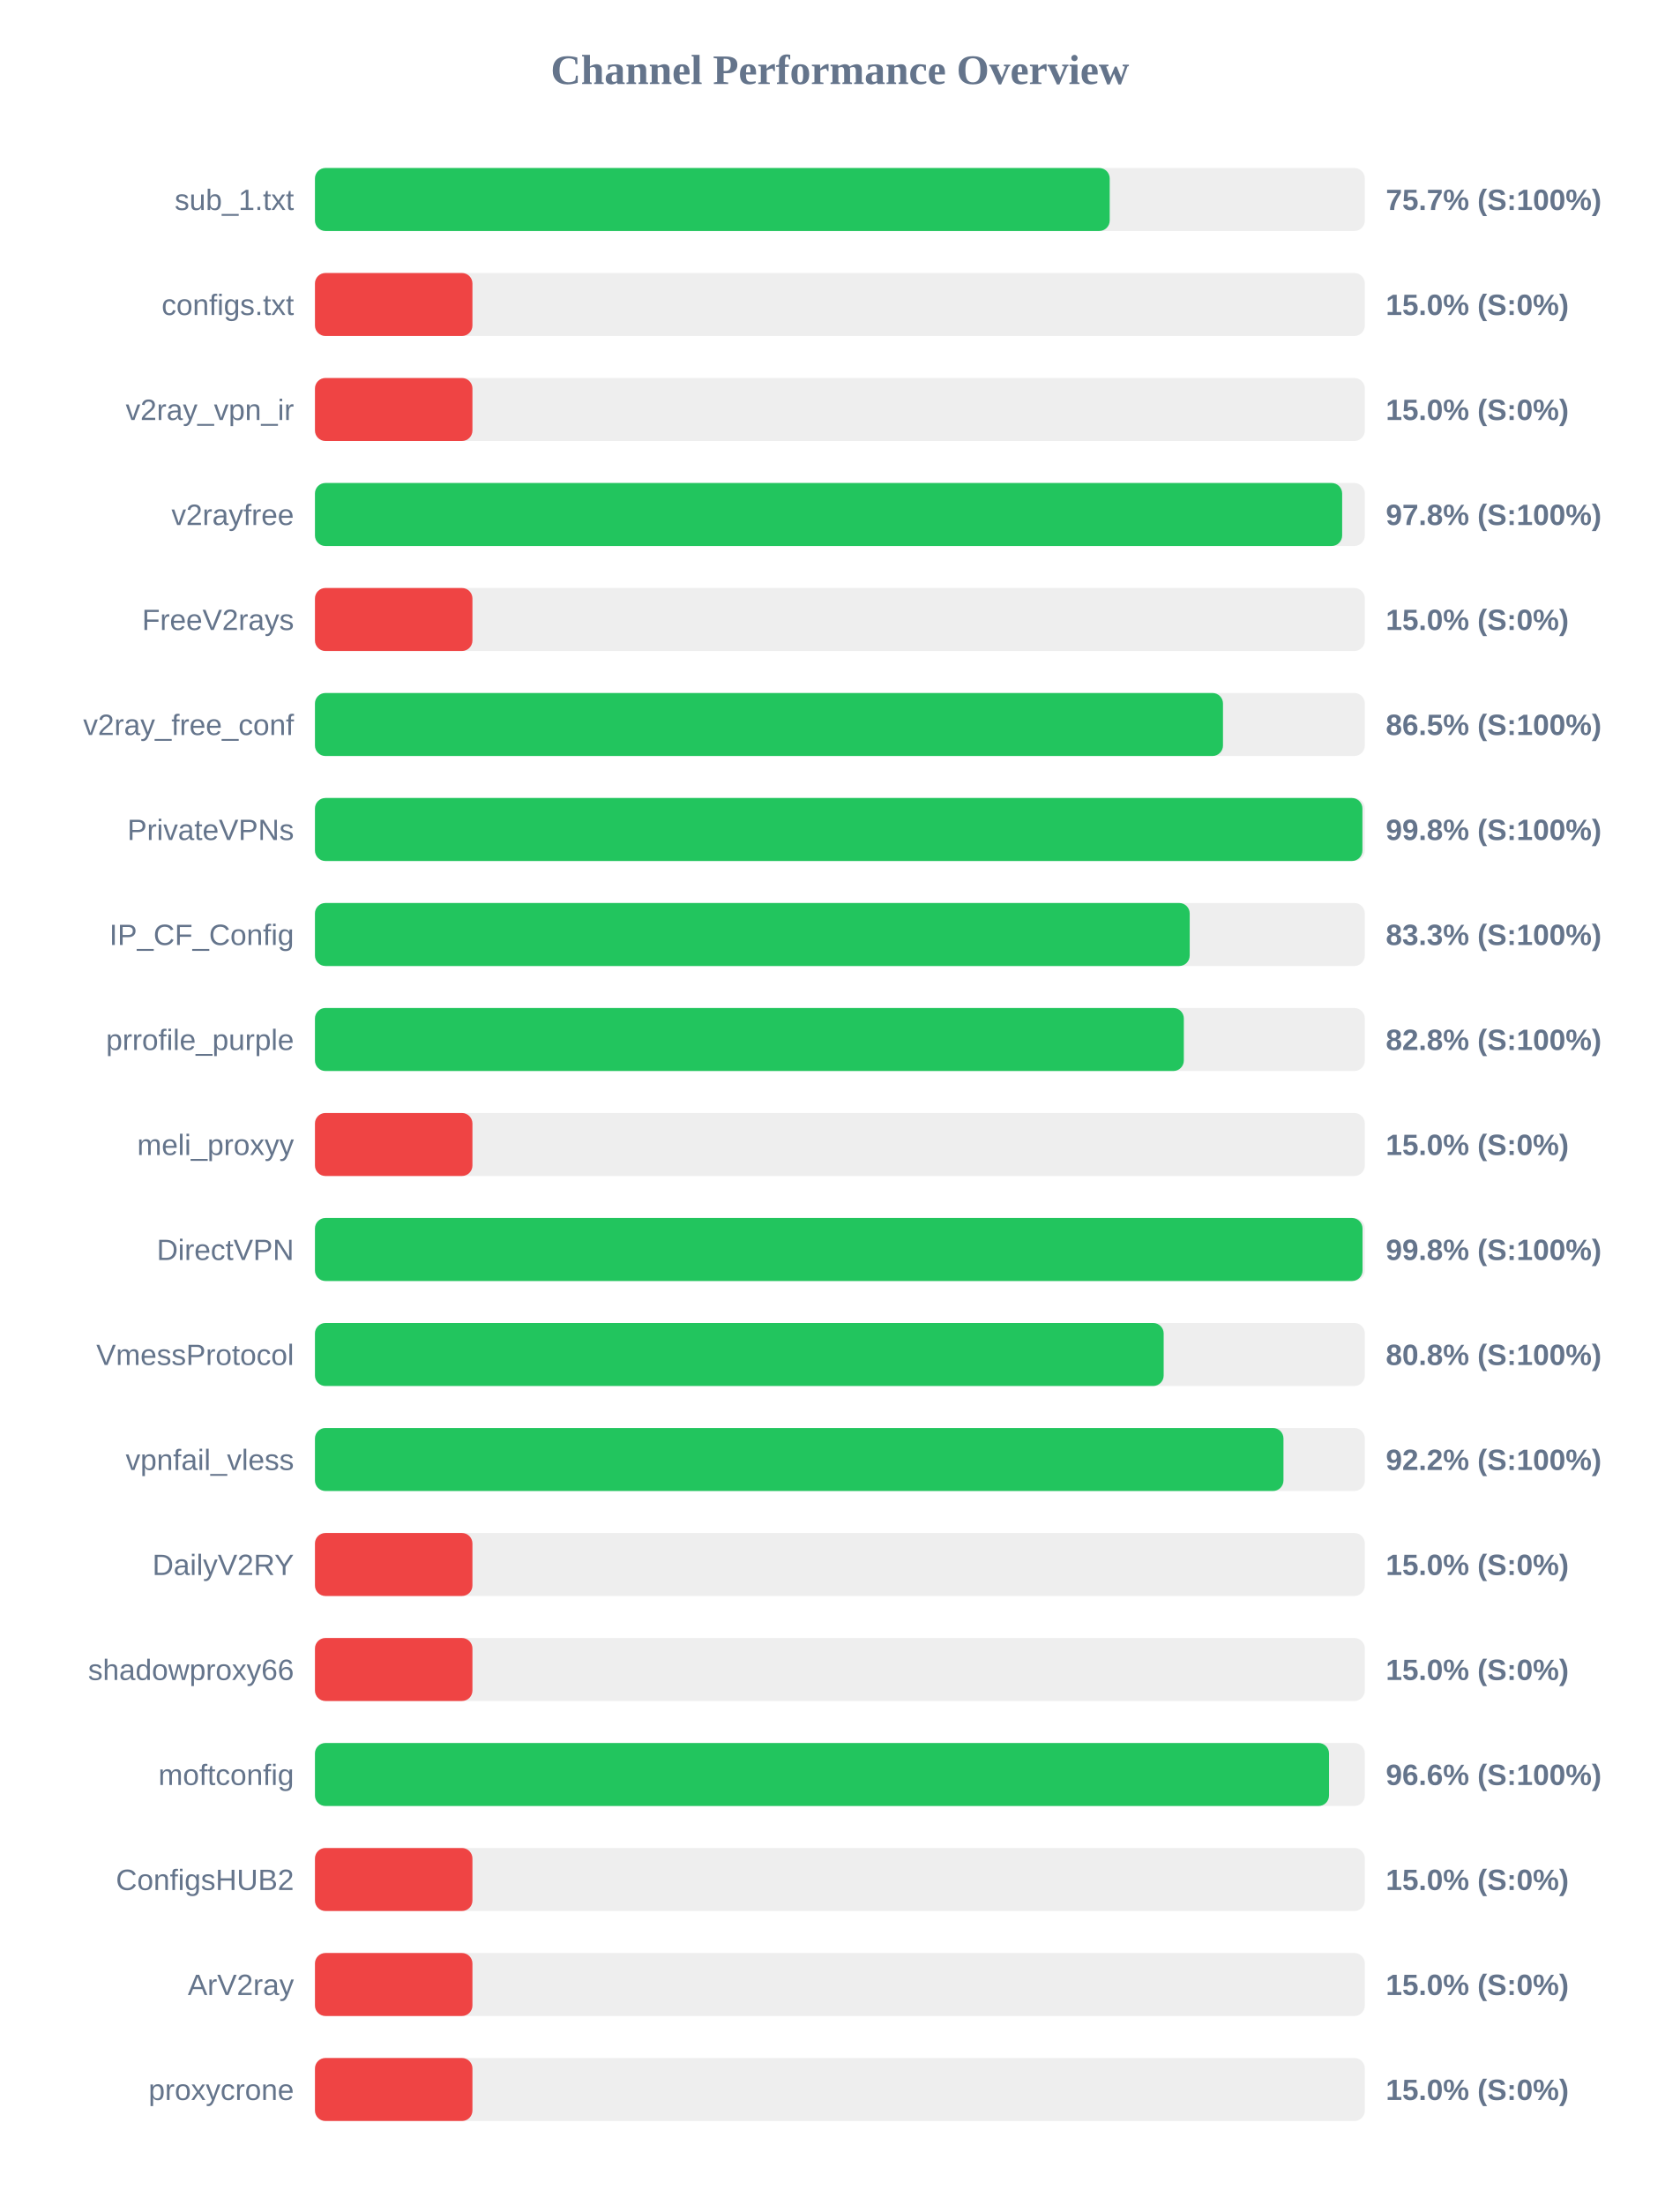
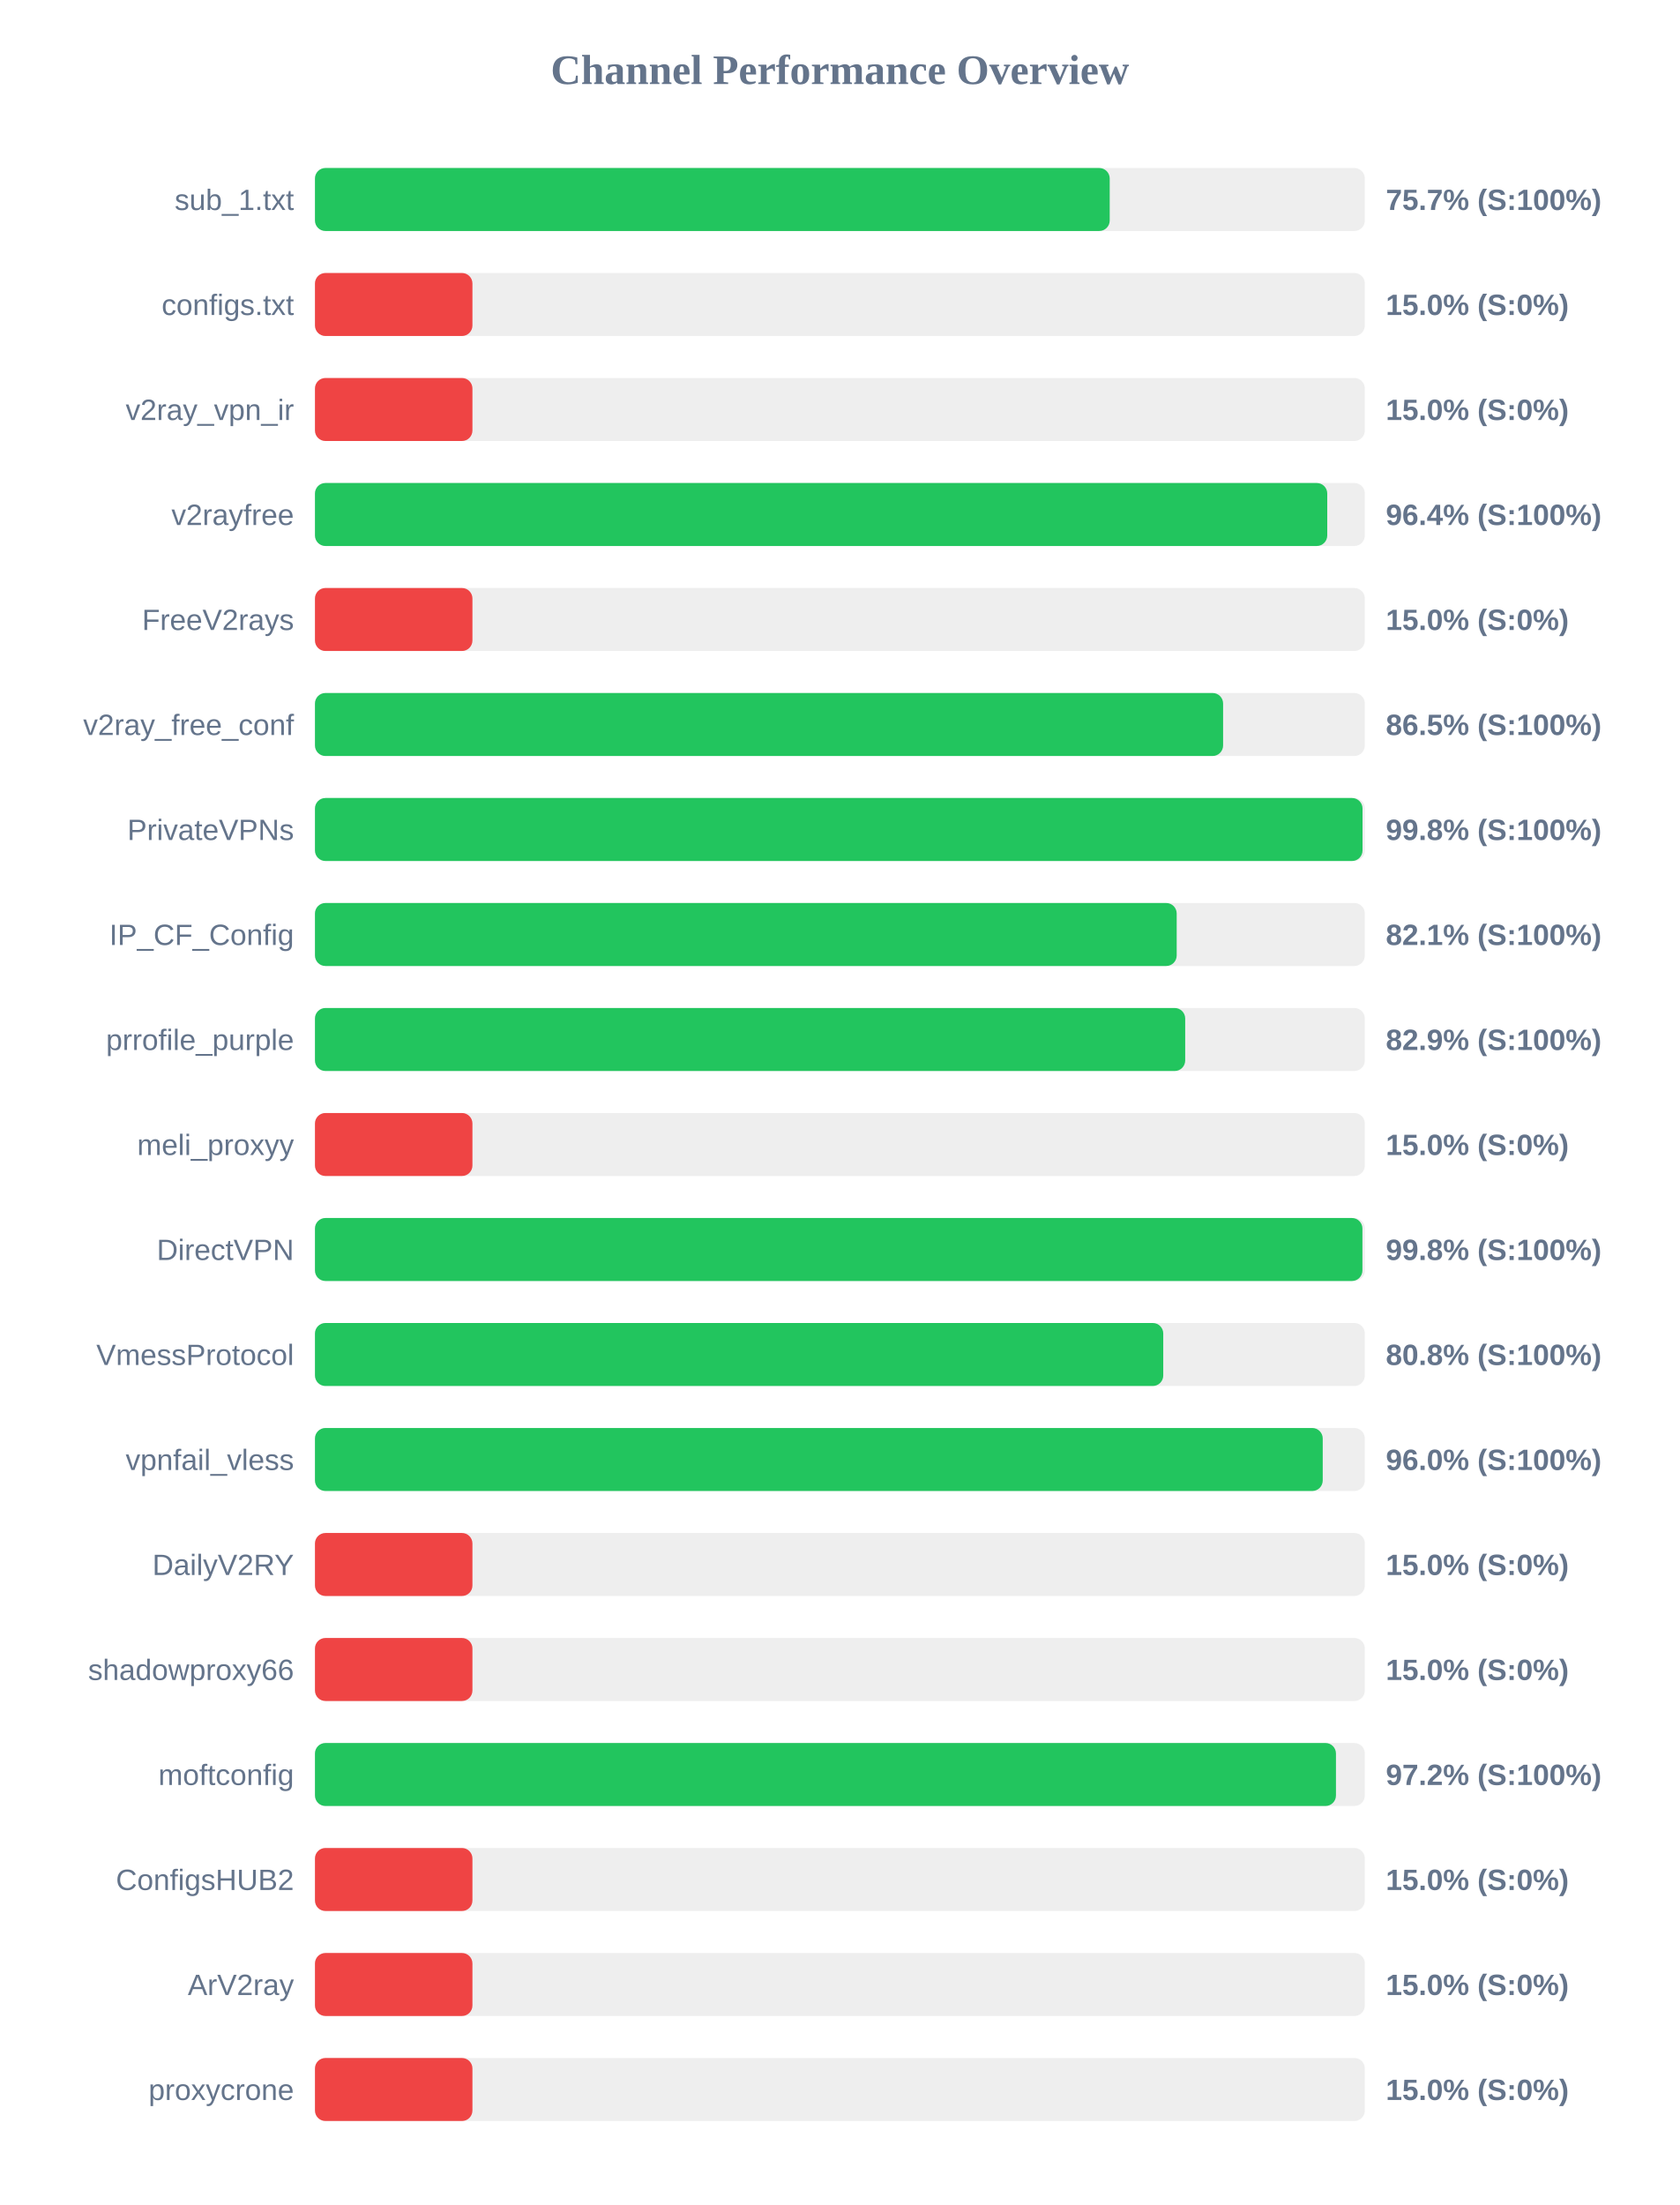
<svg xmlns="http://www.w3.org/2000/svg" width="800" height="1050" version="1.1">
  <style>
        .row { font: 14px Arial; fill: #64748b; }
        .score { font: bold 14px Arial; fill: #64748b; }
    </style>
  <text x="400" y="40" text-anchor="middle" font-size="20px" font-weight="bold" fill="#64748b">Channel Performance Overview</text>
  <rect x="150" y="80" width="500" height="30" fill="#eee" rx="5" />
  <rect x="150" y="80" width="378.5" height="30" fill="#22c55e" rx="5" />
  <text x="140" y="100" text-anchor="end" class="row">sub_1.txt</text>
  <text x="660" y="100" text-anchor="start" class="score">75.7% (S:100%)</text>
  <rect x="150" y="130" width="500" height="30" fill="#eee" rx="5" />
  <rect x="150" y="130" width="75.0" height="30" fill="#ef4444" rx="5" />
  <text x="140" y="150" text-anchor="end" class="row">configs.txt</text>
  <text x="660" y="150" text-anchor="start" class="score">15.0% (S:0%)</text>
  <rect x="150" y="180" width="500" height="30" fill="#eee" rx="5" />
  <rect x="150" y="180" width="75.0" height="30" fill="#ef4444" rx="5" />
  <text x="140" y="200" text-anchor="end" class="row">v2ray_vpn_ir</text>
  <text x="660" y="200" text-anchor="start" class="score">15.0% (S:0%)</text>
  <rect x="150" y="230" width="500" height="30" fill="#eee" rx="5" />
-   <rect x="150" y="230" width="489.2" height="30" fill="#22c55e" rx="5" />
+   <rect x="150" y="230" width="482.1" height="30" fill="#22c55e" rx="5" />
  <text x="140" y="250" text-anchor="end" class="row">v2rayfree</text>
-   <text x="660" y="250" text-anchor="start" class="score">97.8% (S:100%)</text>
+   <text x="660" y="250" text-anchor="start" class="score">96.4% (S:100%)</text>
  <rect x="150" y="280" width="500" height="30" fill="#eee" rx="5" />
  <rect x="150" y="280" width="75.0" height="30" fill="#ef4444" rx="5" />
  <text x="140" y="300" text-anchor="end" class="row">FreeV2rays</text>
  <text x="660" y="300" text-anchor="start" class="score">15.0% (S:0%)</text>
  <rect x="150" y="330" width="500" height="30" fill="#eee" rx="5" />
-   <rect x="150" y="330" width="432.45" height="30" fill="#22c55e" rx="5" />
+   <rect x="150" y="330" width="432.5" height="30" fill="#22c55e" rx="5" />
  <text x="140" y="350" text-anchor="end" class="row">v2ray_free_conf</text>
  <text x="660" y="350" text-anchor="start" class="score">86.5% (S:100%)</text>
  <rect x="150" y="380" width="500" height="30" fill="#eee" rx="5" />
-   <rect x="150" y="380" width="498.85" height="30" fill="#22c55e" rx="5" />
+   <rect x="150" y="380" width="498.9" height="30" fill="#22c55e" rx="5" />
  <text x="140" y="400" text-anchor="end" class="row">PrivateVPNs</text>
  <text x="660" y="400" text-anchor="start" class="score">99.8% (S:100%)</text>
  <rect x="150" y="430" width="500" height="30" fill="#eee" rx="5" />
-   <rect x="150" y="430" width="416.6" height="30" fill="#22c55e" rx="5" />
+   <rect x="150" y="430" width="410.4" height="30" fill="#22c55e" rx="5" />
  <text x="140" y="450" text-anchor="end" class="row">IP_CF_Config</text>
-   <text x="660" y="450" text-anchor="start" class="score">83.3% (S:100%)</text>
+   <text x="660" y="450" text-anchor="start" class="score">82.1% (S:100%)</text>
  <rect x="150" y="480" width="500" height="30" fill="#eee" rx="5" />
-   <rect x="150" y="480" width="413.8" height="30" fill="#22c55e" rx="5" />
+   <rect x="150" y="480" width="414.45" height="30" fill="#22c55e" rx="5" />
  <text x="140" y="500" text-anchor="end" class="row">prrofile_purple</text>
-   <text x="660" y="500" text-anchor="start" class="score">82.8% (S:100%)</text>
+   <text x="660" y="500" text-anchor="start" class="score">82.9% (S:100%)</text>
  <rect x="150" y="530" width="500" height="30" fill="#eee" rx="5" />
  <rect x="150" y="530" width="75.0" height="30" fill="#ef4444" rx="5" />
  <text x="140" y="550" text-anchor="end" class="row">meli_proxyy</text>
  <text x="660" y="550" text-anchor="start" class="score">15.0% (S:0%)</text>
  <rect x="150" y="580" width="500" height="30" fill="#eee" rx="5" />
-   <rect x="150" y="580" width="498.9" height="30" fill="#22c55e" rx="5" />
+   <rect x="150" y="580" width="498.85" height="30" fill="#22c55e" rx="5" />
  <text x="140" y="600" text-anchor="end" class="row">DirectVPN</text>
  <text x="660" y="600" text-anchor="start" class="score">99.8% (S:100%)</text>
  <rect x="150" y="630" width="500" height="30" fill="#eee" rx="5" />
-   <rect x="150" y="630" width="404.2" height="30" fill="#22c55e" rx="5" />
+   <rect x="150" y="630" width="404.0" height="30" fill="#22c55e" rx="5" />
  <text x="140" y="650" text-anchor="end" class="row">VmessProtocol</text>
  <text x="660" y="650" text-anchor="start" class="score">80.8% (S:100%)</text>
  <rect x="150" y="680" width="500" height="30" fill="#eee" rx="5" />
-   <rect x="150" y="680" width="461.25" height="30" fill="#22c55e" rx="5" />
+   <rect x="150" y="680" width="479.95" height="30" fill="#22c55e" rx="5" />
  <text x="140" y="700" text-anchor="end" class="row">vpnfail_vless</text>
-   <text x="660" y="700" text-anchor="start" class="score">92.2% (S:100%)</text>
+   <text x="660" y="700" text-anchor="start" class="score">96.0% (S:100%)</text>
  <rect x="150" y="730" width="500" height="30" fill="#eee" rx="5" />
  <rect x="150" y="730" width="75.0" height="30" fill="#ef4444" rx="5" />
  <text x="140" y="750" text-anchor="end" class="row">DailyV2RY</text>
  <text x="660" y="750" text-anchor="start" class="score">15.0% (S:0%)</text>
  <rect x="150" y="780" width="500" height="30" fill="#eee" rx="5" />
  <rect x="150" y="780" width="75.0" height="30" fill="#ef4444" rx="5" />
  <text x="140" y="800" text-anchor="end" class="row">shadowproxy66</text>
  <text x="660" y="800" text-anchor="start" class="score">15.0% (S:0%)</text>
  <rect x="150" y="830" width="500" height="30" fill="#eee" rx="5" />
-   <rect x="150" y="830" width="482.95" height="30" fill="#22c55e" rx="5" />
+   <rect x="150" y="830" width="486.25" height="30" fill="#22c55e" rx="5" />
  <text x="140" y="850" text-anchor="end" class="row">moftconfig</text>
-   <text x="660" y="850" text-anchor="start" class="score">96.6% (S:100%)</text>
+   <text x="660" y="850" text-anchor="start" class="score">97.2% (S:100%)</text>
  <rect x="150" y="880" width="500" height="30" fill="#eee" rx="5" />
  <rect x="150" y="880" width="75.0" height="30" fill="#ef4444" rx="5" />
  <text x="140" y="900" text-anchor="end" class="row">ConfigsHUB2</text>
  <text x="660" y="900" text-anchor="start" class="score">15.0% (S:0%)</text>
  <rect x="150" y="930" width="500" height="30" fill="#eee" rx="5" />
  <rect x="150" y="930" width="75.0" height="30" fill="#ef4444" rx="5" />
  <text x="140" y="950" text-anchor="end" class="row">ArV2ray</text>
  <text x="660" y="950" text-anchor="start" class="score">15.0% (S:0%)</text>
  <rect x="150" y="980" width="500" height="30" fill="#eee" rx="5" />
  <rect x="150" y="980" width="75.0" height="30" fill="#ef4444" rx="5" />
  <text x="140" y="1000" text-anchor="end" class="row">proxycrone</text>
  <text x="660" y="1000" text-anchor="start" class="score">15.0% (S:0%)</text>
</svg>
